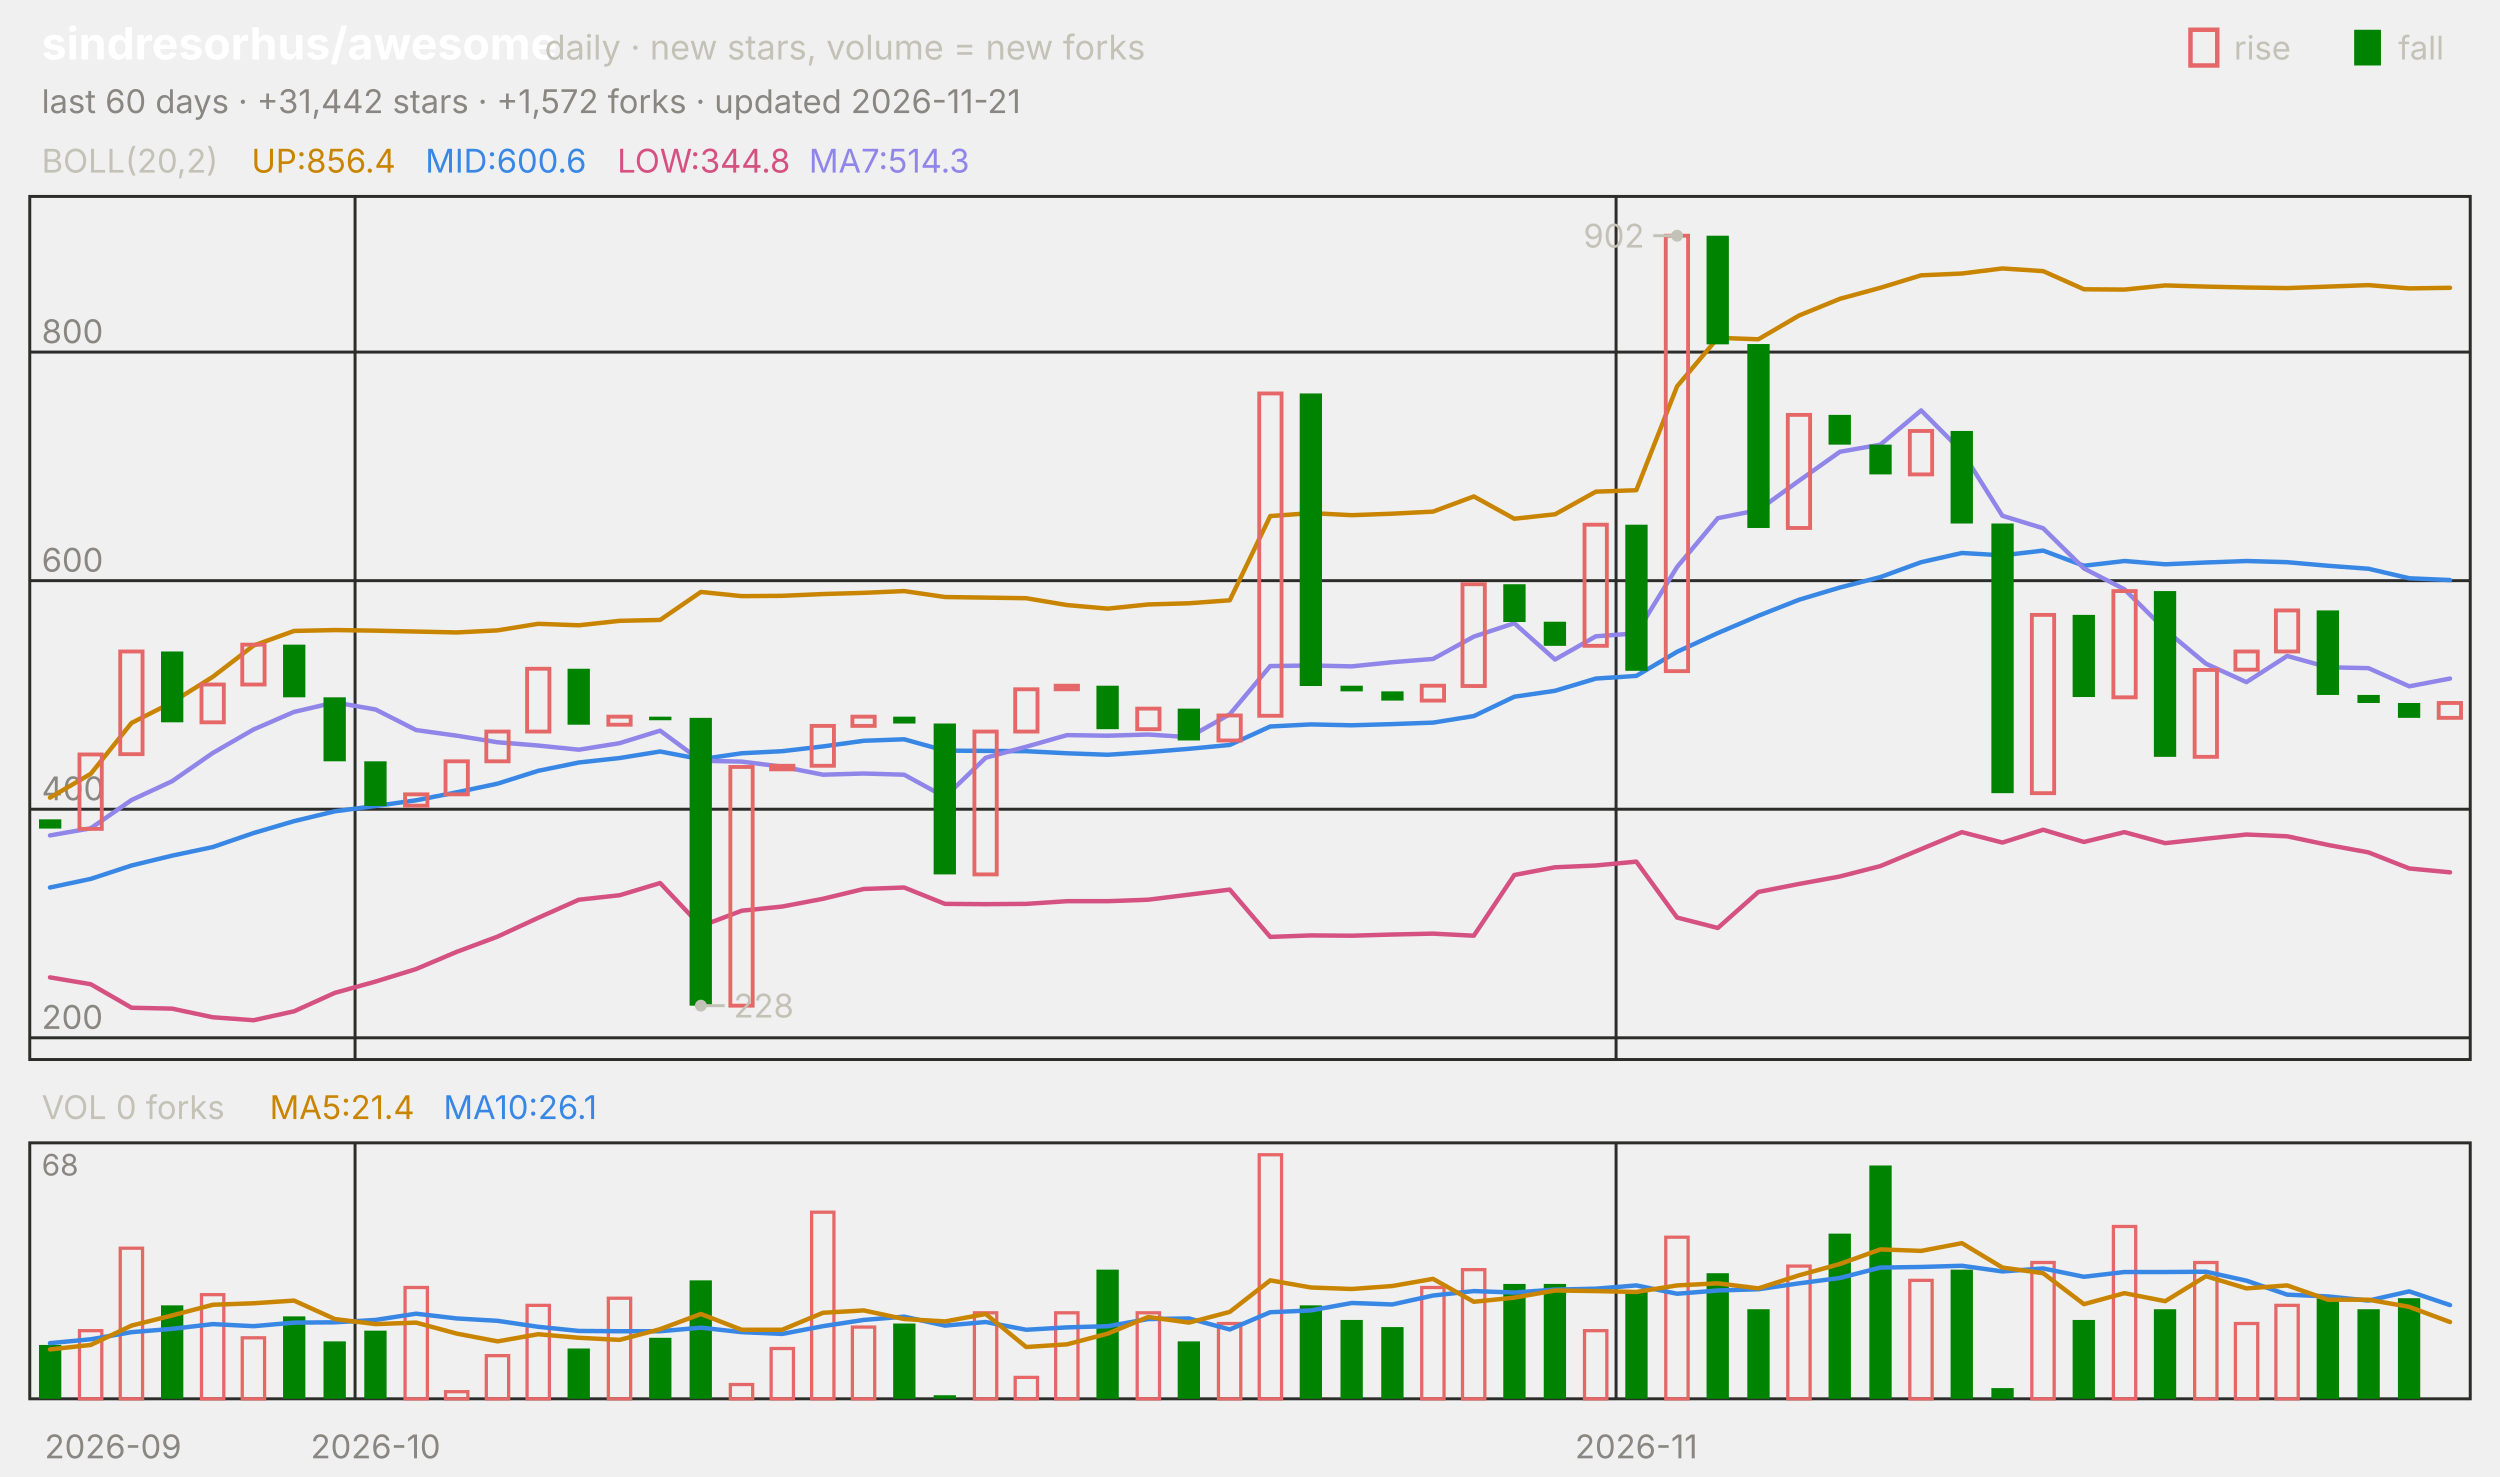
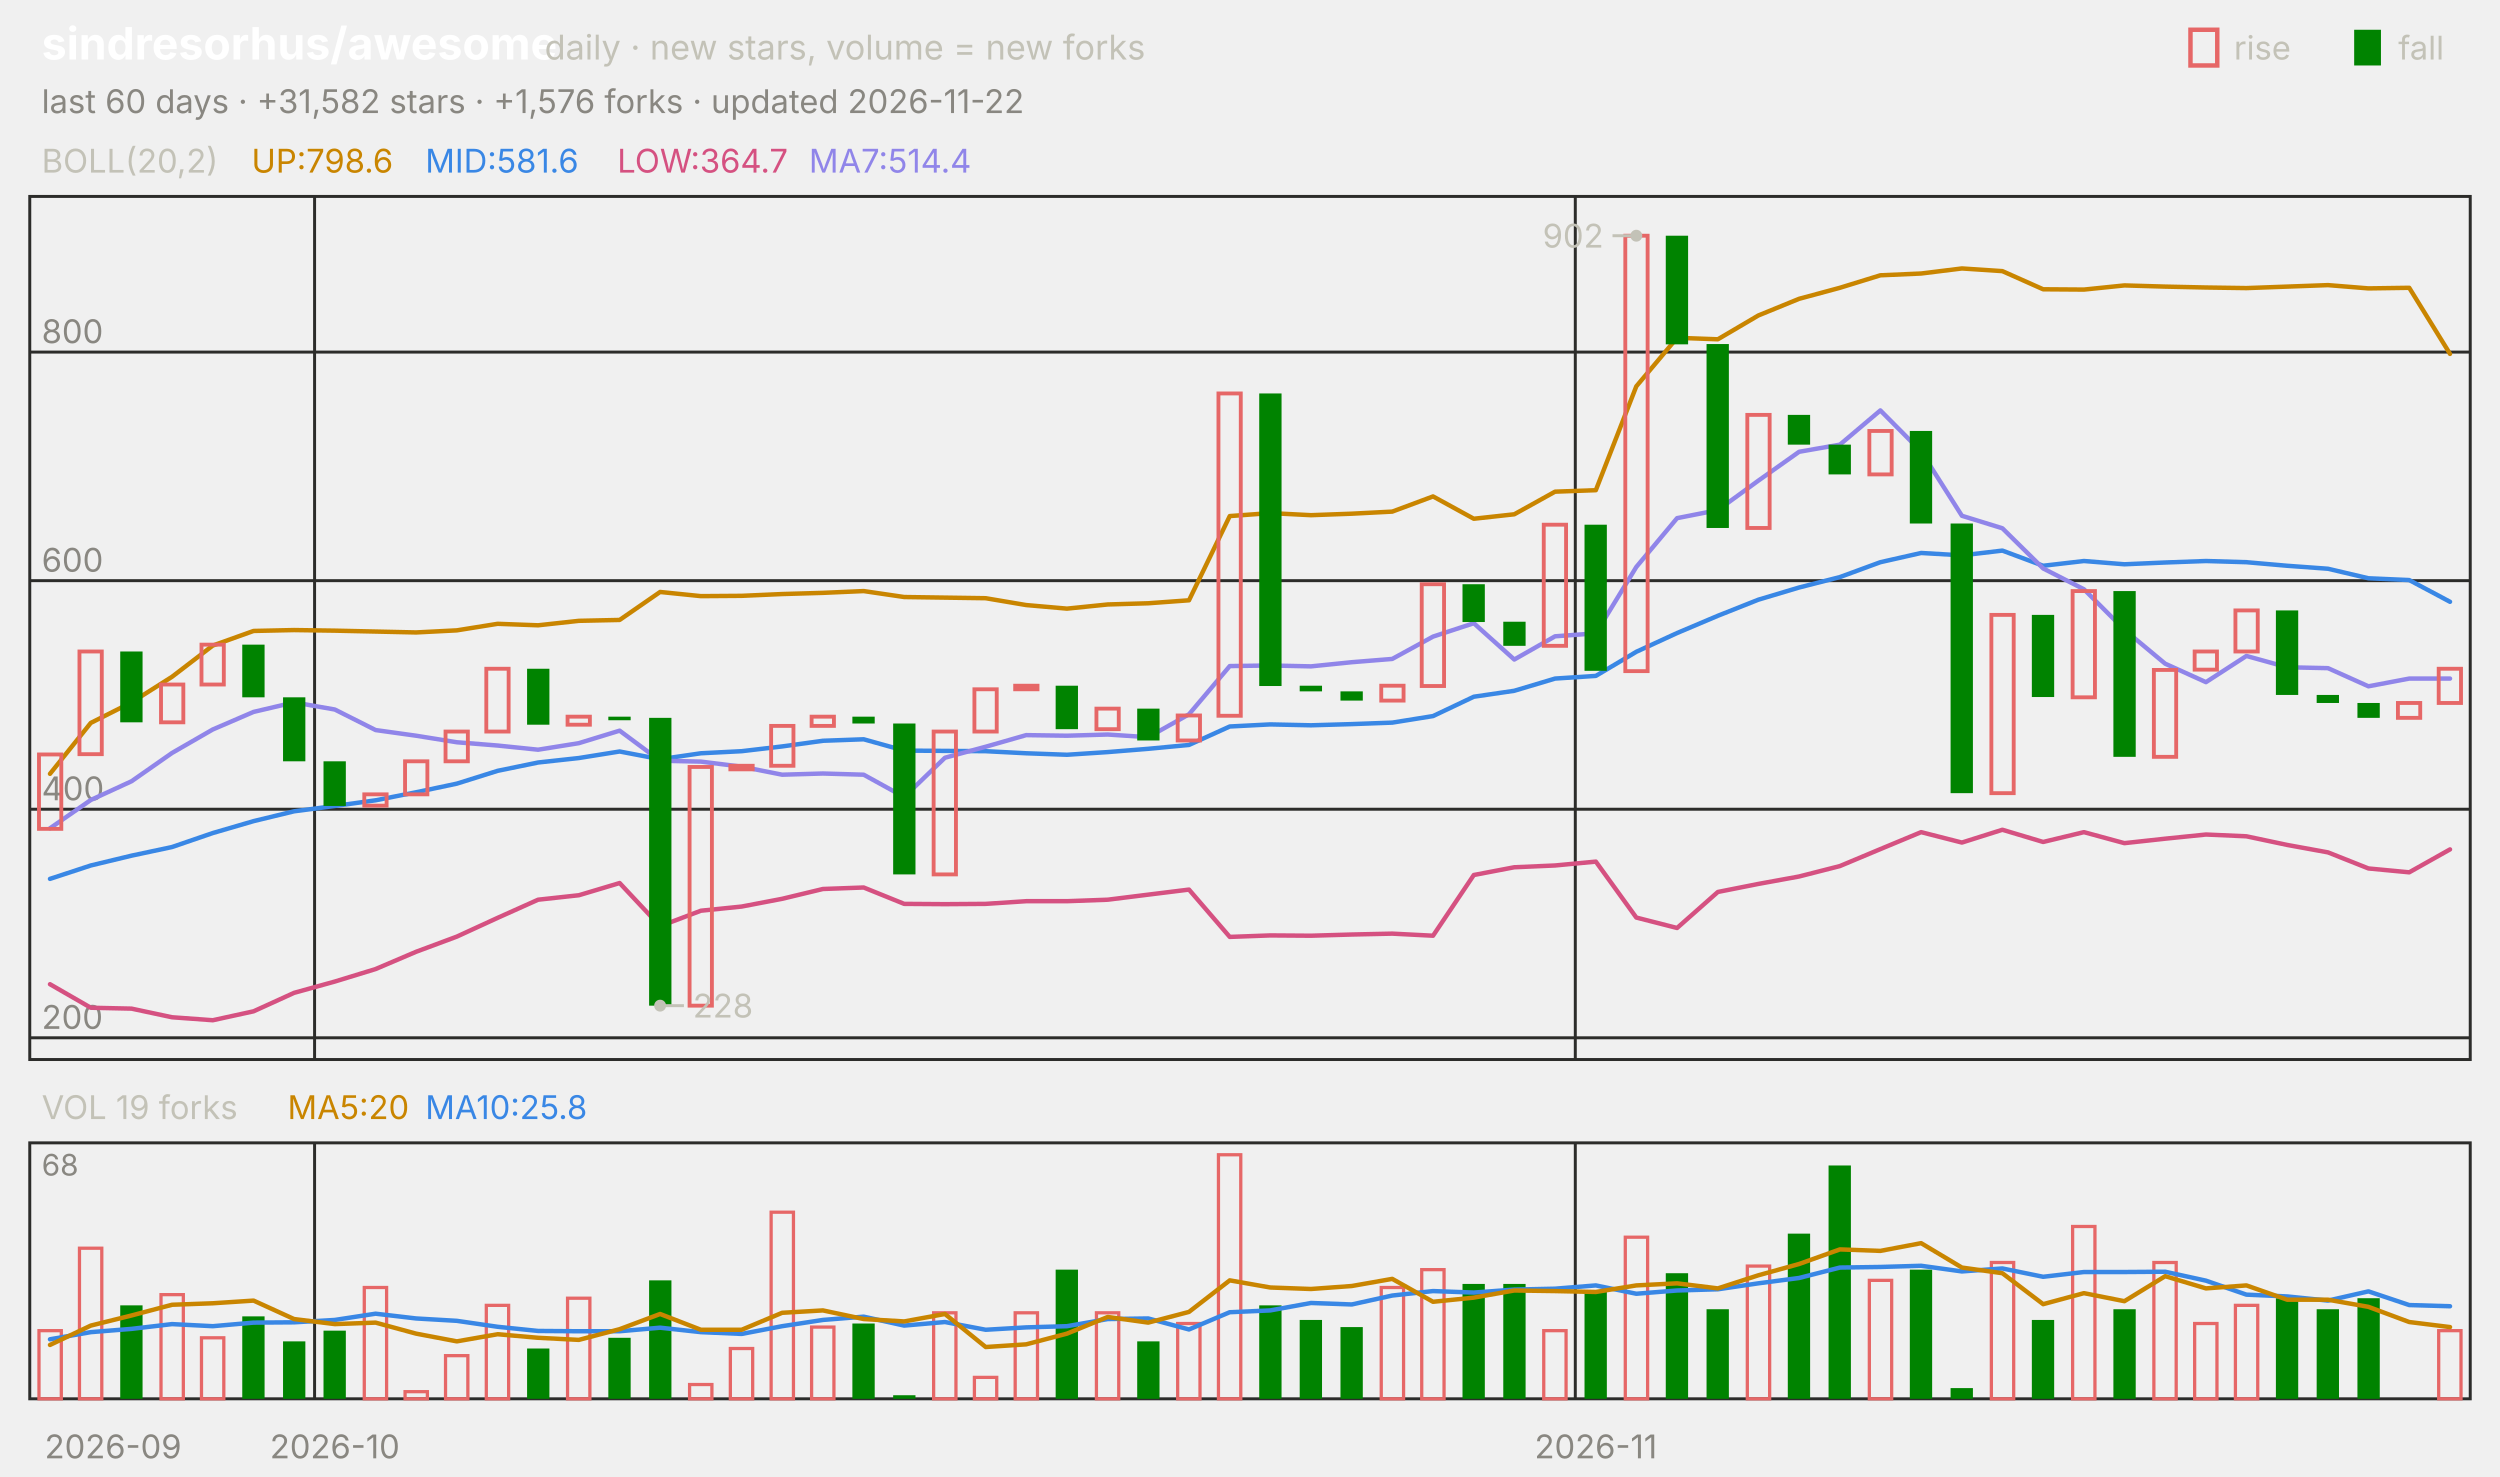
<svg xmlns="http://www.w3.org/2000/svg" viewBox="0 0 840 496" width="840" height="496" font-family="-apple-system,'Segoe UI',system-ui,sans-serif" role="img" aria-label="sindresorhus/awesome candlestick chart">
  <text x="14.0" y="20.0" font-size="15" fill="#ffffff" font-weight="650">sindresorhus/awesome</text>
  <text x="183.0" y="20.0" font-size="11.5" fill="#c3c2b7">daily · new stars, volume = new forks</text>
  <text x="805.8" y="20.0" font-size="11.0" fill="#c3c2b7">fall</text>
  <rect x="791" y="10" width="9" height="12" fill="#008300" />
  <text x="750.6" y="20.0" font-size="11.0" fill="#c3c2b7">rise</text>
  <rect x="736" y="10" width="9" height="12" fill="none" stroke="#e66767" stroke-width="1.5" />
-   <text x="14.0" y="38.0" font-size="11.0" fill="#898781">last 60 days · +31,442 stars · +1,572 forks · updated 2026-11-21</text>
+   <text x="14.0" y="38.0" font-size="11.0" fill="#898781">last 60 days · +31,582 stars · +1,576 forks · updated 2026-11-22</text>
  <rect x="10" y="66" width="820" height="290" fill="none" stroke="#2c2c2a" />
  <rect x="10" y="384" width="820" height="86" fill="none" stroke="#2c2c2a" />
  <text x="38.0" y="490.0" font-size="11.0" fill="#898781" text-anchor="middle">2026-09</text>
-   <line x1="119.3" y1="66.0" x2="119.3" y2="356.0" stroke="#2c2c2a" stroke-width="1.0" />
-   <line x1="119.3" y1="384.0" x2="119.3" y2="470.0" stroke="#2c2c2a" stroke-width="1.0" />
-   <text x="126.2" y="490.0" font-size="11.0" fill="#898781" text-anchor="middle">2026-10</text>
-   <line x1="543.0" y1="66.0" x2="543.0" y2="356.0" stroke="#2c2c2a" stroke-width="1.0" />
-   <line x1="543.0" y1="384.0" x2="543.0" y2="470.0" stroke="#2c2c2a" stroke-width="1.0" />
-   <text x="549.8" y="490.0" font-size="11.0" fill="#898781" text-anchor="middle">2026-11</text>
+   <line x1="105.7" y1="66.0" x2="105.7" y2="356.0" stroke="#2c2c2a" stroke-width="1.0" />
+   <line x1="105.7" y1="384.0" x2="105.7" y2="470.0" stroke="#2c2c2a" stroke-width="1.0" />
+   <text x="112.5" y="490.0" font-size="11.0" fill="#898781" text-anchor="middle">2026-10</text>
+   <line x1="529.3" y1="66.0" x2="529.3" y2="356.0" stroke="#2c2c2a" stroke-width="1.0" />
+   <line x1="529.3" y1="384.0" x2="529.3" y2="470.0" stroke="#2c2c2a" stroke-width="1.0" />
+   <text x="536.2" y="490.0" font-size="11.0" fill="#898781" text-anchor="middle">2026-11</text>
  <text x="14.0" y="58.0" font-size="11.0" fill="#c3c2b7">BOLL(20,2)</text>
-   <text x="84.5" y="58.0" font-size="11.0" fill="#c98500">UP:856.4</text>
-   <text x="142.9" y="58.0" font-size="11.0" fill="#3987e5">MID:600.6</text>
-   <text x="207.4" y="58.0" font-size="11.0" fill="#d55181">LOW:344.8</text>
-   <text x="271.8" y="58.0" font-size="11.0" fill="#9085e9">MA7:514.3</text>
+   <text x="84.5" y="58.0" font-size="11.0" fill="#c98500">UP:798.6</text>
+   <text x="142.9" y="58.0" font-size="11.0" fill="#3987e5">MID:581.6</text>
+   <text x="207.4" y="58.0" font-size="11.0" fill="#d55181">LOW:364.7</text>
+   <text x="271.8" y="58.0" font-size="11.0" fill="#9085e9">MA7:514.4</text>
  <line x1="10.0" y1="348.7" x2="830.0" y2="348.7" stroke="#2c2c2a" stroke-width="1.0" />
  <text x="14.0" y="345.7" font-size="11.0" fill="#898781">200</text>
  <line x1="10.0" y1="271.9" x2="830.0" y2="271.9" stroke="#2c2c2a" stroke-width="1.0" />
  <text x="14.0" y="268.9" font-size="11.0" fill="#898781">400</text>
  <line x1="10.0" y1="195.1" x2="830.0" y2="195.1" stroke="#2c2c2a" stroke-width="1.0" />
  <text x="14.0" y="192.1" font-size="11.0" fill="#898781">600</text>
  <line x1="10.0" y1="118.3" x2="830.0" y2="118.3" stroke="#2c2c2a" stroke-width="1.0" />
  <text x="14.0" y="115.3" font-size="11.0" fill="#898781">800</text>
-   <polyline points="16.8,268.0 30.5,260.0 44.2,242.9 57.8,236.0 71.5,227.4 85.2,216.9 98.8,212.0 112.5,211.7 126.2,211.9 139.8,212.2 153.5,212.5 167.2,211.8 180.8,209.6 194.5,210.1 208.2,208.6 221.8,208.3 235.5,198.9 249.2,200.3 262.8,200.2 276.5,199.6 290.2,199.2 303.8,198.6 317.5,200.6 331.2,200.8 344.8,201.0 358.5,203.3 372.2,204.5 385.8,203.1 399.5,202.7 413.2,201.7 426.8,173.4 440.5,172.4 454.2,173.1 467.8,172.6 481.5,171.9 495.2,166.8 508.8,174.3 522.5,172.8 536.2,165.2 549.8,164.7 563.5,129.8 577.2,113.5 590.8,114.0 604.5,106.0 618.2,100.4 631.8,96.7 645.5,92.5 659.2,91.9 672.8,90.2 686.5,91.1 700.2,97.2 713.8,97.3 727.5,95.9 741.2,96.3 754.8,96.6 768.5,96.8 782.2,96.3 795.8,95.8 809.5,96.9 823.2,96.7" fill="none" stroke="#c98500" stroke-width="1.5" stroke-linejoin="round" stroke-linecap="round" />
-   <polyline points="16.8,298.2 30.5,295.3 44.2,290.8 57.8,287.5 71.5,284.6 85.2,279.9 98.8,275.9 112.5,272.6 126.2,270.8 139.8,268.9 153.5,266.2 167.2,263.3 180.8,259.0 194.5,256.2 208.2,254.7 221.8,252.5 235.5,255.1 249.2,253.1 262.8,252.4 276.5,250.8 290.2,248.9 303.8,248.4 317.5,252.2 331.2,252.3 344.8,252.4 358.5,253.1 372.2,253.6 385.8,252.7 399.5,251.6 413.2,250.3 426.8,244.1 440.5,243.4 454.2,243.7 467.8,243.3 481.5,242.8 495.2,240.6 508.8,234.1 522.5,232.1 536.2,228.0 549.8,227.1 563.5,219.0 577.2,212.7 590.8,206.9 604.5,201.5 618.2,197.4 631.8,193.9 645.5,188.9 659.2,185.8 672.8,186.6 686.5,185.0 700.2,190.1 713.8,188.5 727.5,189.6 741.2,189.0 754.8,188.5 768.5,188.9 782.2,190.1 795.8,191.1 809.5,194.3 823.2,194.9" fill="none" stroke="#3987e5" stroke-width="1.5" stroke-linejoin="round" stroke-linecap="round" />
-   <polyline points="16.8,328.4 30.5,330.7 44.2,338.6 57.8,338.9 71.5,341.8 85.2,342.8 98.8,339.8 112.5,333.6 126.2,329.8 139.8,325.6 153.5,319.8 167.2,314.7 180.8,308.4 194.5,302.3 208.2,300.8 221.8,296.7 235.5,311.2 249.2,306.0 262.8,304.6 276.5,302.0 290.2,298.7 303.8,298.2 317.5,303.7 331.2,303.8 344.8,303.7 358.5,302.8 372.2,302.8 385.8,302.3 399.5,300.6 413.2,298.9 426.8,314.8 440.5,314.3 454.2,314.4 467.8,314.0 481.5,313.7 495.2,314.4 508.8,294.0 522.5,291.4 536.2,290.8 549.8,289.5 563.5,308.3 577.2,311.8 590.8,299.7 604.5,297.0 618.2,294.5 631.8,291.0 645.5,285.3 659.2,279.6 672.8,283.1 686.5,278.8 700.2,282.9 713.8,279.6 727.5,283.3 741.2,281.8 754.8,280.4 768.5,281.0 782.2,283.9 795.8,286.4 809.5,291.8 823.2,293.1" fill="none" stroke="#d55181" stroke-width="1.5" stroke-linejoin="round" stroke-linecap="round" />
-   <polyline points="16.8,280.7 30.5,278.3 44.2,268.8 57.8,262.5 71.5,253.0 85.2,245.1 98.8,239.2 112.5,236.0 126.2,238.4 139.8,245.3 153.5,247.2 167.2,249.4 180.8,250.5 194.5,251.9 208.2,249.7 221.8,245.5 235.5,255.6 249.2,255.9 262.8,257.6 276.5,260.3 290.2,259.9 303.8,260.3 317.5,267.8 331.2,254.6 344.8,250.9 358.5,247.0 372.2,247.2 385.8,246.8 399.5,247.7 413.2,240.0 426.8,223.8 440.5,223.6 454.2,223.9 467.8,222.5 481.5,221.4 495.2,213.9 508.8,209.4 522.5,221.6 536.2,213.8 549.8,212.8 563.5,190.5 577.2,174.1 590.8,171.4 604.5,161.5 618.2,151.8 631.8,149.4 645.5,137.9 659.2,151.7 672.8,173.3 686.5,177.5 700.2,191.0 713.8,198.0 727.5,211.6 741.2,223.0 754.8,229.2 768.5,220.4 782.2,224.2 795.8,224.5 809.5,230.6 823.2,228.0" fill="none" stroke="#9085e9" stroke-width="1.5" stroke-linejoin="round" stroke-linecap="round" />
-   <rect x="13.1" y="275.3" width="7.5" height="3.1" fill="#008300" />
-   <rect x="26.7" y="253.5" width="7.5" height="25.0" fill="none" stroke="#e66767" stroke-width="1.3" />
-   <rect x="40.4" y="218.9" width="7.5" height="34.5" fill="none" stroke="#e66767" stroke-width="1.3" />
-   <rect x="54.1" y="218.9" width="7.5" height="23.8" fill="#008300" />
-   <rect x="67.7" y="230.0" width="7.5" height="12.7" fill="none" stroke="#e66767" stroke-width="1.3" />
-   <rect x="81.4" y="216.6" width="7.5" height="13.4" fill="none" stroke="#e66767" stroke-width="1.3" />
-   <rect x="95.1" y="216.6" width="7.5" height="17.7" fill="#008300" />
-   <rect x="108.7" y="234.3" width="7.5" height="21.5" fill="#008300" />
-   <rect x="122.4" y="255.8" width="7.5" height="15.0" fill="#008300" />
-   <rect x="136.1" y="266.9" width="7.5" height="3.8" fill="none" stroke="#e66767" stroke-width="1.3" />
-   <rect x="149.7" y="255.8" width="7.5" height="11.1" fill="none" stroke="#e66767" stroke-width="1.3" />
-   <rect x="163.4" y="245.8" width="7.5" height="10.0" fill="none" stroke="#e66767" stroke-width="1.3" />
-   <rect x="177.1" y="224.7" width="7.5" height="21.1" fill="none" stroke="#e66767" stroke-width="1.3" />
-   <rect x="190.7" y="224.7" width="7.5" height="18.8" fill="#008300" />
-   <rect x="204.4" y="240.8" width="7.5" height="2.7" fill="none" stroke="#e66767" stroke-width="1.3" />
-   <rect x="218.1" y="240.8" width="7.5" height="1.2" fill="#008300" />
-   <rect x="231.7" y="241.2" width="7.5" height="96.7" fill="#008300" />
-   <rect x="245.4" y="257.7" width="7.5" height="80.2" fill="none" stroke="#e66767" stroke-width="1.3" />
-   <rect x="259.1" y="257.3" width="7.5" height="1.2" fill="none" stroke="#e66767" stroke-width="1.3" />
-   <rect x="272.7" y="243.9" width="7.5" height="13.4" fill="none" stroke="#e66767" stroke-width="1.3" />
-   <rect x="286.4" y="240.8" width="7.5" height="3.1" fill="none" stroke="#e66767" stroke-width="1.3" />
-   <rect x="300.1" y="240.8" width="7.5" height="2.3" fill="#008300" />
-   <rect x="313.7" y="243.1" width="7.5" height="50.7" fill="#008300" />
-   <rect x="327.4" y="245.8" width="7.5" height="48.0" fill="none" stroke="#e66767" stroke-width="1.3" />
-   <rect x="341.1" y="231.6" width="7.5" height="14.2" fill="none" stroke="#e66767" stroke-width="1.3" />
-   <rect x="354.7" y="230.4" width="7.5" height="1.2" fill="none" stroke="#e66767" stroke-width="1.3" />
-   <rect x="368.4" y="230.4" width="7.5" height="14.6" fill="#008300" />
-   <rect x="382.1" y="238.1" width="7.5" height="6.9" fill="none" stroke="#e66767" stroke-width="1.3" />
-   <rect x="395.7" y="238.1" width="7.5" height="10.7" fill="#008300" />
-   <rect x="409.4" y="240.4" width="7.5" height="8.4" fill="none" stroke="#e66767" stroke-width="1.3" />
-   <rect x="423.1" y="132.2" width="7.5" height="108.3" fill="none" stroke="#e66767" stroke-width="1.3" />
-   <rect x="436.7" y="132.2" width="7.5" height="98.3" fill="#008300" />
-   <rect x="450.4" y="230.4" width="7.5" height="1.9" fill="#008300" />
-   <rect x="464.1" y="232.3" width="7.5" height="3.1" fill="#008300" />
-   <rect x="477.7" y="230.4" width="7.5" height="5.0" fill="none" stroke="#e66767" stroke-width="1.3" />
-   <rect x="491.4" y="196.3" width="7.5" height="34.2" fill="none" stroke="#e66767" stroke-width="1.3" />
-   <rect x="505.1" y="196.3" width="7.5" height="12.7" fill="#008300" />
-   <rect x="518.7" y="208.9" width="7.5" height="8.1" fill="#008300" />
-   <rect x="532.4" y="176.3" width="7.5" height="40.7" fill="none" stroke="#e66767" stroke-width="1.3" />
-   <rect x="546.1" y="176.3" width="7.5" height="49.1" fill="#008300" />
-   <rect x="559.7" y="79.2" width="7.5" height="146.3" fill="none" stroke="#e66767" stroke-width="1.3" />
-   <rect x="573.4" y="79.2" width="7.5" height="36.5" fill="#008300" />
-   <rect x="587.1" y="115.6" width="7.5" height="61.8" fill="#008300" />
-   <rect x="600.7" y="139.4" width="7.5" height="38.0" fill="none" stroke="#e66767" stroke-width="1.3" />
-   <rect x="614.4" y="139.4" width="7.5" height="10.0" fill="#008300" />
-   <rect x="628.1" y="149.4" width="7.5" height="10.0" fill="#008300" />
-   <rect x="641.7" y="144.8" width="7.5" height="14.6" fill="none" stroke="#e66767" stroke-width="1.3" />
-   <rect x="655.4" y="144.8" width="7.5" height="31.1" fill="#008300" />
-   <rect x="669.1" y="175.9" width="7.5" height="90.6" fill="#008300" />
-   <rect x="682.7" y="206.6" width="7.5" height="59.9" fill="none" stroke="#e66767" stroke-width="1.3" />
-   <rect x="696.4" y="206.6" width="7.5" height="27.6" fill="#008300" />
-   <rect x="710.1" y="198.6" width="7.5" height="35.7" fill="none" stroke="#e66767" stroke-width="1.3" />
-   <rect x="723.7" y="198.6" width="7.5" height="55.7" fill="#008300" />
-   <rect x="737.4" y="225.1" width="7.5" height="29.2" fill="none" stroke="#e66767" stroke-width="1.3" />
-   <rect x="751.1" y="218.9" width="7.5" height="6.1" fill="none" stroke="#e66767" stroke-width="1.3" />
-   <rect x="764.7" y="205.1" width="7.5" height="13.8" fill="none" stroke="#e66767" stroke-width="1.3" />
-   <rect x="778.4" y="205.1" width="7.5" height="28.4" fill="#008300" />
-   <rect x="792.1" y="233.5" width="7.5" height="2.7" fill="#008300" />
-   <rect x="805.7" y="236.2" width="7.5" height="5.0" fill="#008300" />
-   <rect x="819.4" y="236.2" width="7.5" height="5.0" fill="none" stroke="#e66767" stroke-width="1.3" />
-   <circle cx="563.5" cy="79.2" r="2" fill="#c3c2b7" />
-   <line x1="563.5" y1="79.2" x2="555.5" y2="79.2" stroke="#c3c2b7" stroke-width="1.0" />
-   <text x="552.5" y="83.2" font-size="11.0" fill="#c3c2b7" text-anchor="end">902</text>
-   <circle cx="235.5" cy="337.9" r="2" fill="#c3c2b7" />
-   <line x1="235.5" y1="337.9" x2="243.5" y2="337.9" stroke="#c3c2b7" stroke-width="1.0" />
-   <text x="246.5" y="341.9" font-size="11.0" fill="#c3c2b7">228</text>
-   <text x="14.0" y="376.0" font-size="11.0" fill="#c3c2b7">VOL 0 forks</text>
-   <text x="90.6" y="376.0" font-size="11.0" fill="#c98500">MA5:21.4</text>
-   <text x="149.0" y="376.0" font-size="11.0" fill="#3987e5">MA10:26.1</text>
+   <polyline points="16.8,260.0 30.5,242.9 44.2,236.0 57.8,227.4 71.5,216.9 85.2,212.0 98.8,211.7 112.5,211.9 126.2,212.2 139.8,212.5 153.5,211.8 167.2,209.6 180.8,210.1 194.5,208.6 208.2,208.3 221.8,198.9 235.5,200.3 249.2,200.2 262.8,199.6 276.5,199.2 290.2,198.6 303.8,200.6 317.5,200.8 331.2,201.0 344.8,203.3 358.5,204.5 372.2,203.1 385.8,202.7 399.5,201.7 413.2,173.4 426.8,172.4 440.5,173.1 454.2,172.6 467.8,171.9 481.5,166.8 495.2,174.3 508.8,172.8 522.5,165.2 536.2,164.7 549.8,129.8 563.5,113.5 577.2,114.0 590.8,106.0 604.5,100.4 618.2,96.7 631.8,92.5 645.5,91.9 659.2,90.2 672.8,91.1 686.5,97.2 700.2,97.3 713.8,95.9 727.5,96.3 741.2,96.6 754.8,96.8 768.5,96.3 782.2,95.8 795.8,96.9 809.5,96.7 823.2,118.9" fill="none" stroke="#c98500" stroke-width="1.5" stroke-linejoin="round" stroke-linecap="round" />
+   <polyline points="16.8,295.3 30.5,290.8 44.2,287.5 57.8,284.6 71.5,279.9 85.2,275.9 98.8,272.6 112.5,270.8 126.2,268.9 139.8,266.2 153.5,263.3 167.2,259.0 180.8,256.2 194.5,254.7 208.2,252.5 221.8,255.1 235.5,253.1 249.2,252.4 262.8,250.8 276.5,248.9 290.2,248.4 303.8,252.2 317.5,252.3 331.2,252.4 344.8,253.1 358.5,253.6 372.2,252.7 385.8,251.6 399.5,250.3 413.2,244.1 426.8,243.4 440.5,243.7 454.2,243.3 467.8,242.8 481.5,240.6 495.2,234.1 508.8,232.1 522.5,228.0 536.2,227.1 549.8,219.0 563.5,212.7 577.2,206.9 590.8,201.5 604.5,197.4 618.2,193.9 631.8,188.9 645.5,185.8 659.2,186.6 672.8,185.0 686.5,190.1 700.2,188.5 713.8,189.6 727.5,189.0 741.2,188.5 754.8,188.9 768.5,190.1 782.2,191.1 795.8,194.3 809.5,194.9 823.2,202.2" fill="none" stroke="#3987e5" stroke-width="1.5" stroke-linejoin="round" stroke-linecap="round" />
+   <polyline points="16.8,330.7 30.5,338.6 44.2,338.9 57.8,341.8 71.5,342.8 85.2,339.8 98.8,333.6 112.5,329.8 126.2,325.6 139.8,319.8 153.5,314.7 167.2,308.4 180.8,302.3 194.5,300.8 208.2,296.7 221.8,311.2 235.5,306.0 249.2,304.6 262.8,302.0 276.5,298.7 290.2,298.2 303.8,303.7 317.5,303.8 331.2,303.7 344.8,302.8 358.5,302.8 372.2,302.3 385.8,300.6 399.5,298.9 413.2,314.8 426.8,314.3 440.5,314.4 454.2,314.0 467.8,313.7 481.5,314.4 495.2,294.0 508.8,291.4 522.5,290.8 536.2,289.5 549.8,308.3 563.5,311.8 577.2,299.7 590.8,297.0 604.5,294.5 618.2,291.0 631.8,285.3 645.5,279.6 659.2,283.1 672.8,278.8 686.5,282.9 700.2,279.6 713.8,283.3 727.5,281.8 741.2,280.4 754.8,281.0 768.5,283.9 782.2,286.4 795.8,291.8 809.5,293.1 823.2,285.4" fill="none" stroke="#d55181" stroke-width="1.5" stroke-linejoin="round" stroke-linecap="round" />
+   <polyline points="16.8,278.3 30.5,268.8 44.2,262.5 57.8,253.0 71.5,245.1 85.2,239.2 98.8,236.0 112.5,238.4 126.2,245.3 139.8,247.2 153.5,249.4 167.2,250.5 180.8,251.9 194.5,249.7 208.2,245.5 221.8,255.6 235.5,255.9 249.2,257.6 262.8,260.3 276.5,259.9 290.2,260.3 303.8,267.8 317.5,254.6 331.2,250.9 344.8,247.0 358.5,247.2 372.2,246.8 385.8,247.7 399.5,240.0 413.2,223.8 426.8,223.6 440.5,223.9 454.2,222.5 467.8,221.4 481.5,213.9 495.2,209.4 508.8,221.6 522.5,213.8 536.2,212.8 549.8,190.5 563.5,174.1 577.2,171.4 590.8,161.5 604.5,151.8 618.2,149.4 631.8,137.9 645.5,151.7 659.2,173.3 672.8,177.5 686.5,191.0 700.2,198.0 713.8,211.6 727.5,223.0 741.2,229.2 754.8,220.4 768.5,224.2 782.2,224.5 795.8,230.6 809.5,228.0 823.2,228.0" fill="none" stroke="#9085e9" stroke-width="1.5" stroke-linejoin="round" stroke-linecap="round" />
+   <rect x="13.1" y="253.5" width="7.5" height="25.0" fill="none" stroke="#e66767" stroke-width="1.3" />
+   <rect x="26.7" y="218.9" width="7.5" height="34.5" fill="none" stroke="#e66767" stroke-width="1.3" />
+   <rect x="40.4" y="218.9" width="7.5" height="23.8" fill="#008300" />
+   <rect x="54.1" y="230.0" width="7.5" height="12.7" fill="none" stroke="#e66767" stroke-width="1.3" />
+   <rect x="67.7" y="216.6" width="7.5" height="13.4" fill="none" stroke="#e66767" stroke-width="1.3" />
+   <rect x="81.4" y="216.6" width="7.5" height="17.7" fill="#008300" />
+   <rect x="95.1" y="234.3" width="7.5" height="21.5" fill="#008300" />
+   <rect x="108.7" y="255.8" width="7.5" height="15.0" fill="#008300" />
+   <rect x="122.4" y="266.9" width="7.5" height="3.8" fill="none" stroke="#e66767" stroke-width="1.3" />
+   <rect x="136.1" y="255.8" width="7.5" height="11.1" fill="none" stroke="#e66767" stroke-width="1.3" />
+   <rect x="149.7" y="245.8" width="7.5" height="10.0" fill="none" stroke="#e66767" stroke-width="1.3" />
+   <rect x="163.4" y="224.7" width="7.5" height="21.1" fill="none" stroke="#e66767" stroke-width="1.3" />
+   <rect x="177.1" y="224.7" width="7.5" height="18.8" fill="#008300" />
+   <rect x="190.7" y="240.8" width="7.5" height="2.7" fill="none" stroke="#e66767" stroke-width="1.3" />
+   <rect x="204.4" y="240.8" width="7.5" height="1.2" fill="#008300" />
+   <rect x="218.1" y="241.2" width="7.5" height="96.7" fill="#008300" />
+   <rect x="231.7" y="257.7" width="7.5" height="80.2" fill="none" stroke="#e66767" stroke-width="1.3" />
+   <rect x="245.4" y="257.3" width="7.5" height="1.2" fill="none" stroke="#e66767" stroke-width="1.3" />
+   <rect x="259.1" y="243.9" width="7.5" height="13.4" fill="none" stroke="#e66767" stroke-width="1.3" />
+   <rect x="272.7" y="240.8" width="7.5" height="3.1" fill="none" stroke="#e66767" stroke-width="1.3" />
+   <rect x="286.4" y="240.8" width="7.5" height="2.3" fill="#008300" />
+   <rect x="300.1" y="243.1" width="7.5" height="50.7" fill="#008300" />
+   <rect x="313.7" y="245.8" width="7.5" height="48.0" fill="none" stroke="#e66767" stroke-width="1.3" />
+   <rect x="327.4" y="231.6" width="7.5" height="14.2" fill="none" stroke="#e66767" stroke-width="1.3" />
+   <rect x="341.1" y="230.4" width="7.5" height="1.2" fill="none" stroke="#e66767" stroke-width="1.3" />
+   <rect x="354.7" y="230.4" width="7.5" height="14.6" fill="#008300" />
+   <rect x="368.4" y="238.1" width="7.5" height="6.9" fill="none" stroke="#e66767" stroke-width="1.3" />
+   <rect x="382.1" y="238.1" width="7.5" height="10.7" fill="#008300" />
+   <rect x="395.7" y="240.4" width="7.5" height="8.4" fill="none" stroke="#e66767" stroke-width="1.3" />
+   <rect x="409.4" y="132.2" width="7.5" height="108.3" fill="none" stroke="#e66767" stroke-width="1.3" />
+   <rect x="423.1" y="132.2" width="7.5" height="98.3" fill="#008300" />
+   <rect x="436.7" y="230.4" width="7.5" height="1.9" fill="#008300" />
+   <rect x="450.4" y="232.3" width="7.5" height="3.1" fill="#008300" />
+   <rect x="464.1" y="230.4" width="7.5" height="5.0" fill="none" stroke="#e66767" stroke-width="1.3" />
+   <rect x="477.7" y="196.3" width="7.5" height="34.2" fill="none" stroke="#e66767" stroke-width="1.3" />
+   <rect x="491.4" y="196.3" width="7.5" height="12.7" fill="#008300" />
+   <rect x="505.1" y="208.9" width="7.5" height="8.1" fill="#008300" />
+   <rect x="518.7" y="176.3" width="7.5" height="40.7" fill="none" stroke="#e66767" stroke-width="1.3" />
+   <rect x="532.4" y="176.3" width="7.5" height="49.1" fill="#008300" />
+   <rect x="546.1" y="79.2" width="7.5" height="146.3" fill="none" stroke="#e66767" stroke-width="1.3" />
+   <rect x="559.7" y="79.2" width="7.5" height="36.5" fill="#008300" />
+   <rect x="573.4" y="115.6" width="7.5" height="61.8" fill="#008300" />
+   <rect x="587.1" y="139.4" width="7.5" height="38.0" fill="none" stroke="#e66767" stroke-width="1.3" />
+   <rect x="600.7" y="139.4" width="7.5" height="10.0" fill="#008300" />
+   <rect x="614.4" y="149.4" width="7.5" height="10.0" fill="#008300" />
+   <rect x="628.1" y="144.8" width="7.5" height="14.6" fill="none" stroke="#e66767" stroke-width="1.3" />
+   <rect x="641.7" y="144.8" width="7.5" height="31.1" fill="#008300" />
+   <rect x="655.4" y="175.9" width="7.5" height="90.6" fill="#008300" />
+   <rect x="669.1" y="206.6" width="7.5" height="59.9" fill="none" stroke="#e66767" stroke-width="1.3" />
+   <rect x="682.7" y="206.6" width="7.5" height="27.6" fill="#008300" />
+   <rect x="696.4" y="198.6" width="7.5" height="35.7" fill="none" stroke="#e66767" stroke-width="1.3" />
+   <rect x="710.1" y="198.6" width="7.5" height="55.7" fill="#008300" />
+   <rect x="723.7" y="225.1" width="7.5" height="29.2" fill="none" stroke="#e66767" stroke-width="1.3" />
+   <rect x="737.4" y="218.9" width="7.5" height="6.1" fill="none" stroke="#e66767" stroke-width="1.3" />
+   <rect x="751.1" y="205.1" width="7.5" height="13.8" fill="none" stroke="#e66767" stroke-width="1.3" />
+   <rect x="764.7" y="205.1" width="7.5" height="28.4" fill="#008300" />
+   <rect x="778.4" y="233.5" width="7.5" height="2.7" fill="#008300" />
+   <rect x="792.1" y="236.2" width="7.5" height="5.0" fill="#008300" />
+   <rect x="805.7" y="236.2" width="7.5" height="5.0" fill="none" stroke="#e66767" stroke-width="1.3" />
+   <rect x="819.4" y="224.7" width="7.5" height="11.5" fill="none" stroke="#e66767" stroke-width="1.3" />
+   <circle cx="549.8" cy="79.2" r="2" fill="#c3c2b7" />
+   <line x1="549.8" y1="79.2" x2="541.8" y2="79.2" stroke="#c3c2b7" stroke-width="1.0" />
+   <text x="538.8" y="83.2" font-size="11.0" fill="#c3c2b7" text-anchor="end">902</text>
+   <circle cx="221.8" cy="337.9" r="2" fill="#c3c2b7" />
+   <line x1="221.8" y1="337.9" x2="229.8" y2="337.9" stroke="#c3c2b7" stroke-width="1.0" />
+   <text x="232.8" y="341.9" font-size="11.0" fill="#c3c2b7">228</text>
+   <text x="14.0" y="376.0" font-size="11.0" fill="#c3c2b7">VOL 19 forks</text>
+   <text x="96.6" y="376.0" font-size="11.0" fill="#c98500">MA5:20</text>
+   <text x="142.9" y="376.0" font-size="11.0" fill="#3987e5">MA10:25.8</text>
  <text x="14.0" y="395.0" font-size="10" fill="#898781">68</text>
-   <rect x="13.1" y="451.9" width="7.5" height="18.1" fill="#008300" />
-   <rect x="26.7" y="447.1" width="7.5" height="22.9" fill="none" stroke="#e66767" stroke-width="1.1" />
-   <rect x="40.4" y="419.4" width="7.5" height="50.6" fill="none" stroke="#e66767" stroke-width="1.1" />
-   <rect x="54.1" y="438.6" width="7.5" height="31.4" fill="#008300" />
-   <rect x="67.7" y="435.0" width="7.5" height="35.0" fill="none" stroke="#e66767" stroke-width="1.1" />
-   <rect x="81.4" y="449.5" width="7.5" height="20.5" fill="none" stroke="#e66767" stroke-width="1.1" />
-   <rect x="95.1" y="442.3" width="7.5" height="27.7" fill="#008300" />
-   <rect x="108.7" y="450.7" width="7.5" height="19.3" fill="#008300" />
-   <rect x="122.4" y="447.1" width="7.5" height="22.9" fill="#008300" />
-   <rect x="136.1" y="432.6" width="7.5" height="37.4" fill="none" stroke="#e66767" stroke-width="1.1" />
-   <rect x="149.7" y="467.6" width="7.5" height="2.4" fill="none" stroke="#e66767" stroke-width="1.1" />
-   <rect x="163.4" y="455.5" width="7.5" height="14.5" fill="none" stroke="#e66767" stroke-width="1.1" />
-   <rect x="177.1" y="438.6" width="7.5" height="31.4" fill="none" stroke="#e66767" stroke-width="1.1" />
-   <rect x="190.7" y="453.1" width="7.5" height="16.9" fill="#008300" />
-   <rect x="204.4" y="436.2" width="7.5" height="33.8" fill="none" stroke="#e66767" stroke-width="1.1" />
-   <rect x="218.1" y="449.5" width="7.5" height="20.5" fill="#008300" />
-   <rect x="231.7" y="430.2" width="7.5" height="39.8" fill="#008300" />
-   <rect x="245.4" y="465.2" width="7.5" height="4.8" fill="none" stroke="#e66767" stroke-width="1.1" />
-   <rect x="259.1" y="453.1" width="7.5" height="16.9" fill="none" stroke="#e66767" stroke-width="1.1" />
-   <rect x="272.7" y="407.3" width="7.5" height="62.7" fill="none" stroke="#e66767" stroke-width="1.1" />
-   <rect x="286.4" y="445.9" width="7.5" height="24.1" fill="none" stroke="#e66767" stroke-width="1.1" />
-   <rect x="300.1" y="444.7" width="7.5" height="25.3" fill="#008300" />
-   <rect x="313.7" y="468.8" width="7.5" height="1.2" fill="#008300" />
-   <rect x="327.4" y="441.1" width="7.5" height="28.9" fill="none" stroke="#e66767" stroke-width="1.1" />
-   <rect x="341.1" y="462.8" width="7.5" height="7.2" fill="none" stroke="#e66767" stroke-width="1.1" />
-   <rect x="354.7" y="441.1" width="7.5" height="28.9" fill="none" stroke="#e66767" stroke-width="1.1" />
-   <rect x="368.4" y="426.6" width="7.5" height="43.4" fill="#008300" />
-   <rect x="382.1" y="441.1" width="7.5" height="28.9" fill="none" stroke="#e66767" stroke-width="1.1" />
-   <rect x="395.7" y="450.7" width="7.5" height="19.3" fill="#008300" />
-   <rect x="409.4" y="444.7" width="7.5" height="25.3" fill="none" stroke="#e66767" stroke-width="1.1" />
-   <rect x="423.1" y="388.0" width="7.5" height="82.0" fill="none" stroke="#e66767" stroke-width="1.1" />
-   <rect x="436.7" y="438.6" width="7.5" height="31.4" fill="#008300" />
-   <rect x="450.4" y="443.5" width="7.5" height="26.5" fill="#008300" />
-   <rect x="464.1" y="445.9" width="7.5" height="24.1" fill="#008300" />
-   <rect x="477.7" y="432.6" width="7.5" height="37.4" fill="none" stroke="#e66767" stroke-width="1.1" />
-   <rect x="491.4" y="426.6" width="7.5" height="43.4" fill="none" stroke="#e66767" stroke-width="1.1" />
+   <rect x="13.1" y="447.1" width="7.5" height="22.9" fill="none" stroke="#e66767" stroke-width="1.1" />
+   <rect x="26.7" y="419.4" width="7.5" height="50.6" fill="none" stroke="#e66767" stroke-width="1.1" />
+   <rect x="40.4" y="438.6" width="7.5" height="31.4" fill="#008300" />
+   <rect x="54.1" y="435.0" width="7.5" height="35.0" fill="none" stroke="#e66767" stroke-width="1.1" />
+   <rect x="67.7" y="449.5" width="7.5" height="20.5" fill="none" stroke="#e66767" stroke-width="1.1" />
+   <rect x="81.4" y="442.3" width="7.5" height="27.7" fill="#008300" />
+   <rect x="95.1" y="450.7" width="7.5" height="19.3" fill="#008300" />
+   <rect x="108.7" y="447.1" width="7.5" height="22.9" fill="#008300" />
+   <rect x="122.4" y="432.6" width="7.5" height="37.4" fill="none" stroke="#e66767" stroke-width="1.1" />
+   <rect x="136.1" y="467.6" width="7.5" height="2.4" fill="none" stroke="#e66767" stroke-width="1.1" />
+   <rect x="149.7" y="455.5" width="7.5" height="14.5" fill="none" stroke="#e66767" stroke-width="1.1" />
+   <rect x="163.4" y="438.6" width="7.5" height="31.4" fill="none" stroke="#e66767" stroke-width="1.1" />
+   <rect x="177.1" y="453.1" width="7.5" height="16.9" fill="#008300" />
+   <rect x="190.7" y="436.2" width="7.5" height="33.8" fill="none" stroke="#e66767" stroke-width="1.1" />
+   <rect x="204.4" y="449.5" width="7.5" height="20.5" fill="#008300" />
+   <rect x="218.1" y="430.2" width="7.5" height="39.8" fill="#008300" />
+   <rect x="231.7" y="465.2" width="7.5" height="4.8" fill="none" stroke="#e66767" stroke-width="1.1" />
+   <rect x="245.4" y="453.1" width="7.5" height="16.9" fill="none" stroke="#e66767" stroke-width="1.1" />
+   <rect x="259.1" y="407.3" width="7.5" height="62.7" fill="none" stroke="#e66767" stroke-width="1.1" />
+   <rect x="272.7" y="445.9" width="7.5" height="24.1" fill="none" stroke="#e66767" stroke-width="1.1" />
+   <rect x="286.4" y="444.7" width="7.5" height="25.3" fill="#008300" />
+   <rect x="300.1" y="468.8" width="7.5" height="1.2" fill="#008300" />
+   <rect x="313.7" y="441.1" width="7.5" height="28.9" fill="none" stroke="#e66767" stroke-width="1.1" />
+   <rect x="327.4" y="462.8" width="7.5" height="7.2" fill="none" stroke="#e66767" stroke-width="1.1" />
+   <rect x="341.1" y="441.1" width="7.5" height="28.9" fill="none" stroke="#e66767" stroke-width="1.1" />
+   <rect x="354.7" y="426.6" width="7.5" height="43.4" fill="#008300" />
+   <rect x="368.4" y="441.1" width="7.5" height="28.9" fill="none" stroke="#e66767" stroke-width="1.1" />
+   <rect x="382.1" y="450.7" width="7.5" height="19.3" fill="#008300" />
+   <rect x="395.7" y="444.7" width="7.5" height="25.3" fill="none" stroke="#e66767" stroke-width="1.1" />
+   <rect x="409.4" y="388.0" width="7.5" height="82.0" fill="none" stroke="#e66767" stroke-width="1.1" />
+   <rect x="423.1" y="438.6" width="7.5" height="31.4" fill="#008300" />
+   <rect x="436.7" y="443.5" width="7.5" height="26.5" fill="#008300" />
+   <rect x="450.4" y="445.9" width="7.5" height="24.1" fill="#008300" />
+   <rect x="464.1" y="432.6" width="7.5" height="37.4" fill="none" stroke="#e66767" stroke-width="1.1" />
+   <rect x="477.7" y="426.6" width="7.5" height="43.4" fill="none" stroke="#e66767" stroke-width="1.1" />
+   <rect x="491.4" y="431.4" width="7.5" height="38.6" fill="#008300" />
  <rect x="505.1" y="431.4" width="7.5" height="38.6" fill="#008300" />
-   <rect x="518.7" y="431.4" width="7.5" height="38.6" fill="#008300" />
-   <rect x="532.4" y="447.1" width="7.5" height="22.9" fill="none" stroke="#e66767" stroke-width="1.1" />
-   <rect x="546.1" y="433.8" width="7.5" height="36.2" fill="#008300" />
-   <rect x="559.7" y="415.7" width="7.5" height="54.3" fill="none" stroke="#e66767" stroke-width="1.1" />
-   <rect x="573.4" y="427.8" width="7.5" height="42.2" fill="#008300" />
-   <rect x="587.1" y="439.9" width="7.5" height="30.1" fill="#008300" />
-   <rect x="600.7" y="425.4" width="7.5" height="44.6" fill="none" stroke="#e66767" stroke-width="1.1" />
-   <rect x="614.4" y="414.5" width="7.5" height="55.5" fill="#008300" />
-   <rect x="628.1" y="391.6" width="7.5" height="78.4" fill="#008300" />
-   <rect x="641.7" y="430.2" width="7.5" height="39.8" fill="none" stroke="#e66767" stroke-width="1.1" />
-   <rect x="655.4" y="426.6" width="7.5" height="43.4" fill="#008300" />
-   <rect x="669.1" y="466.4" width="7.5" height="3.6" fill="#008300" />
-   <rect x="682.7" y="424.2" width="7.5" height="45.8" fill="none" stroke="#e66767" stroke-width="1.1" />
-   <rect x="696.4" y="443.5" width="7.5" height="26.5" fill="#008300" />
-   <rect x="710.1" y="412.1" width="7.5" height="57.9" fill="none" stroke="#e66767" stroke-width="1.1" />
-   <rect x="723.7" y="439.9" width="7.5" height="30.1" fill="#008300" />
-   <rect x="737.4" y="424.2" width="7.5" height="45.8" fill="none" stroke="#e66767" stroke-width="1.1" />
-   <rect x="751.1" y="444.7" width="7.5" height="25.3" fill="none" stroke="#e66767" stroke-width="1.1" />
-   <rect x="764.7" y="438.6" width="7.5" height="31.4" fill="none" stroke="#e66767" stroke-width="1.1" />
-   <rect x="778.4" y="436.2" width="7.5" height="33.8" fill="#008300" />
-   <rect x="792.1" y="439.9" width="7.5" height="30.1" fill="#008300" />
-   <rect x="805.7" y="436.2" width="7.5" height="33.8" fill="#008300" />
-   <polyline points="16.8,451.3 30.5,450.0 44.2,447.6 57.8,446.5 71.5,444.9 85.2,445.6 98.8,444.4 112.5,444.3 126.2,443.5 139.8,441.4 153.5,443.0 167.2,443.8 180.8,445.8 194.5,447.2 208.2,447.3 221.8,447.3 235.5,446.1 249.2,447.6 262.8,448.2 276.5,445.6 290.2,443.5 303.8,442.4 317.5,445.4 331.2,444.2 344.8,446.8 358.5,446.0 372.2,445.6 385.8,443.2 399.5,443.0 413.2,446.7 426.8,440.9 440.5,440.3 454.2,437.8 467.8,438.3 481.5,435.3 495.2,433.8 508.8,434.3 522.5,433.3 536.2,433.0 549.8,431.9 563.5,434.7 577.2,433.6 590.8,433.2 604.5,431.2 618.2,429.4 631.8,425.9 645.5,425.7 659.2,425.3 672.8,427.2 686.5,426.2 700.2,429.0 713.8,427.4 727.5,427.4 741.2,427.3 754.8,430.3 768.5,435.0 782.2,435.6 795.8,437.0 809.5,433.9 823.2,438.5" fill="none" stroke="#3987e5" stroke-width="1.5" stroke-linejoin="round" stroke-linecap="round" />
-   <polyline points="16.8,453.4 30.5,451.9 44.2,445.4 57.8,442.0 71.5,438.4 85.2,437.9 98.8,437.0 112.5,443.2 126.2,444.9 139.8,444.4 153.5,448.1 167.2,450.7 180.8,448.3 194.5,449.5 208.2,450.2 221.8,446.6 235.5,441.5 249.2,446.8 262.8,446.8 276.5,441.1 290.2,440.3 303.8,443.2 317.5,444.0 331.2,441.5 344.8,452.6 358.5,451.7 372.2,448.1 385.8,442.5 399.5,444.4 413.2,440.8 426.8,430.2 440.5,432.6 454.2,433.1 467.8,432.1 481.5,429.7 495.2,437.4 508.8,436.0 522.5,433.6 536.2,433.8 549.8,434.1 563.5,431.9 577.2,431.2 590.8,432.9 604.5,428.5 618.2,424.7 631.8,419.8 645.5,420.3 659.2,417.7 672.8,425.9 686.5,427.8 700.2,438.2 713.8,434.5 727.5,437.2 741.2,428.8 754.8,432.9 768.5,431.9 782.2,436.7 795.8,436.7 809.5,439.1 823.2,444.2" fill="none" stroke="#c98500" stroke-width="1.5" stroke-linejoin="round" stroke-linecap="round" />
+   <rect x="518.7" y="447.1" width="7.5" height="22.9" fill="none" stroke="#e66767" stroke-width="1.1" />
+   <rect x="532.4" y="433.8" width="7.5" height="36.2" fill="#008300" />
+   <rect x="546.1" y="415.7" width="7.5" height="54.3" fill="none" stroke="#e66767" stroke-width="1.1" />
+   <rect x="559.7" y="427.8" width="7.5" height="42.2" fill="#008300" />
+   <rect x="573.4" y="439.9" width="7.5" height="30.1" fill="#008300" />
+   <rect x="587.1" y="425.4" width="7.5" height="44.6" fill="none" stroke="#e66767" stroke-width="1.1" />
+   <rect x="600.7" y="414.5" width="7.5" height="55.5" fill="#008300" />
+   <rect x="614.4" y="391.6" width="7.5" height="78.4" fill="#008300" />
+   <rect x="628.1" y="430.2" width="7.5" height="39.8" fill="none" stroke="#e66767" stroke-width="1.1" />
+   <rect x="641.7" y="426.6" width="7.5" height="43.4" fill="#008300" />
+   <rect x="655.4" y="466.4" width="7.5" height="3.6" fill="#008300" />
+   <rect x="669.1" y="424.2" width="7.5" height="45.8" fill="none" stroke="#e66767" stroke-width="1.1" />
+   <rect x="682.7" y="443.5" width="7.5" height="26.5" fill="#008300" />
+   <rect x="696.4" y="412.1" width="7.5" height="57.9" fill="none" stroke="#e66767" stroke-width="1.1" />
+   <rect x="710.1" y="439.9" width="7.5" height="30.1" fill="#008300" />
+   <rect x="723.7" y="424.2" width="7.5" height="45.8" fill="none" stroke="#e66767" stroke-width="1.1" />
+   <rect x="737.4" y="444.7" width="7.5" height="25.3" fill="none" stroke="#e66767" stroke-width="1.1" />
+   <rect x="751.1" y="438.6" width="7.5" height="31.4" fill="none" stroke="#e66767" stroke-width="1.1" />
+   <rect x="764.7" y="436.2" width="7.5" height="33.8" fill="#008300" />
+   <rect x="778.4" y="439.9" width="7.5" height="30.1" fill="#008300" />
+   <rect x="792.1" y="436.2" width="7.5" height="33.8" fill="#008300" />
+   <rect x="819.4" y="447.1" width="7.5" height="22.9" fill="none" stroke="#e66767" stroke-width="1.1" />
+   <polyline points="16.8,450.0 30.5,447.6 44.2,446.5 57.8,444.9 71.5,445.6 85.2,444.4 98.8,444.3 112.5,443.5 126.2,441.4 139.8,443.0 153.5,443.8 167.2,445.8 180.8,447.2 194.5,447.3 208.2,447.3 221.8,446.1 235.5,447.6 249.2,448.2 262.8,445.6 276.5,443.5 290.2,442.4 303.8,445.4 317.5,444.2 331.2,446.8 344.8,446.0 358.5,445.6 372.2,443.2 385.8,443.0 399.5,446.7 413.2,440.9 426.8,440.3 440.5,437.8 454.2,438.3 467.8,435.3 481.5,433.8 495.2,434.3 508.8,433.3 522.5,433.0 536.2,431.9 549.8,434.7 563.5,433.6 577.2,433.2 590.8,431.2 604.5,429.4 618.2,425.9 631.8,425.7 645.5,425.3 659.2,427.2 672.8,426.2 686.5,429.0 700.2,427.4 713.8,427.4 727.5,427.3 741.2,430.3 754.8,435.0 768.5,435.6 782.2,437.0 795.8,433.9 809.5,438.5 823.2,438.9" fill="none" stroke="#3987e5" stroke-width="1.5" stroke-linejoin="round" stroke-linecap="round" />
+   <polyline points="16.8,451.9 30.5,445.4 44.2,442.0 57.8,438.4 71.5,437.9 85.2,437.0 98.8,443.2 112.5,444.9 126.2,444.4 139.8,448.1 153.5,450.7 167.2,448.3 180.8,449.5 194.5,450.2 208.2,446.6 221.8,441.5 235.5,446.8 249.2,446.8 262.8,441.1 276.5,440.3 290.2,443.2 303.8,444.0 317.5,441.5 331.2,452.6 344.8,451.7 358.5,448.1 372.2,442.5 385.8,444.4 399.5,440.8 413.2,430.2 426.8,432.6 440.5,433.1 454.2,432.1 467.8,429.7 481.5,437.4 495.2,436.0 508.8,433.6 522.5,433.8 536.2,434.1 549.8,431.9 563.5,431.2 577.2,432.9 590.8,428.5 604.5,424.7 618.2,419.8 631.8,420.3 645.5,417.7 659.2,425.9 672.8,427.8 686.5,438.2 700.2,434.5 713.8,437.2 727.5,428.8 741.2,432.9 754.8,431.9 768.5,436.7 782.2,436.7 795.8,439.1 809.5,444.2 823.2,445.9" fill="none" stroke="#c98500" stroke-width="1.5" stroke-linejoin="round" stroke-linecap="round" />
</svg>
